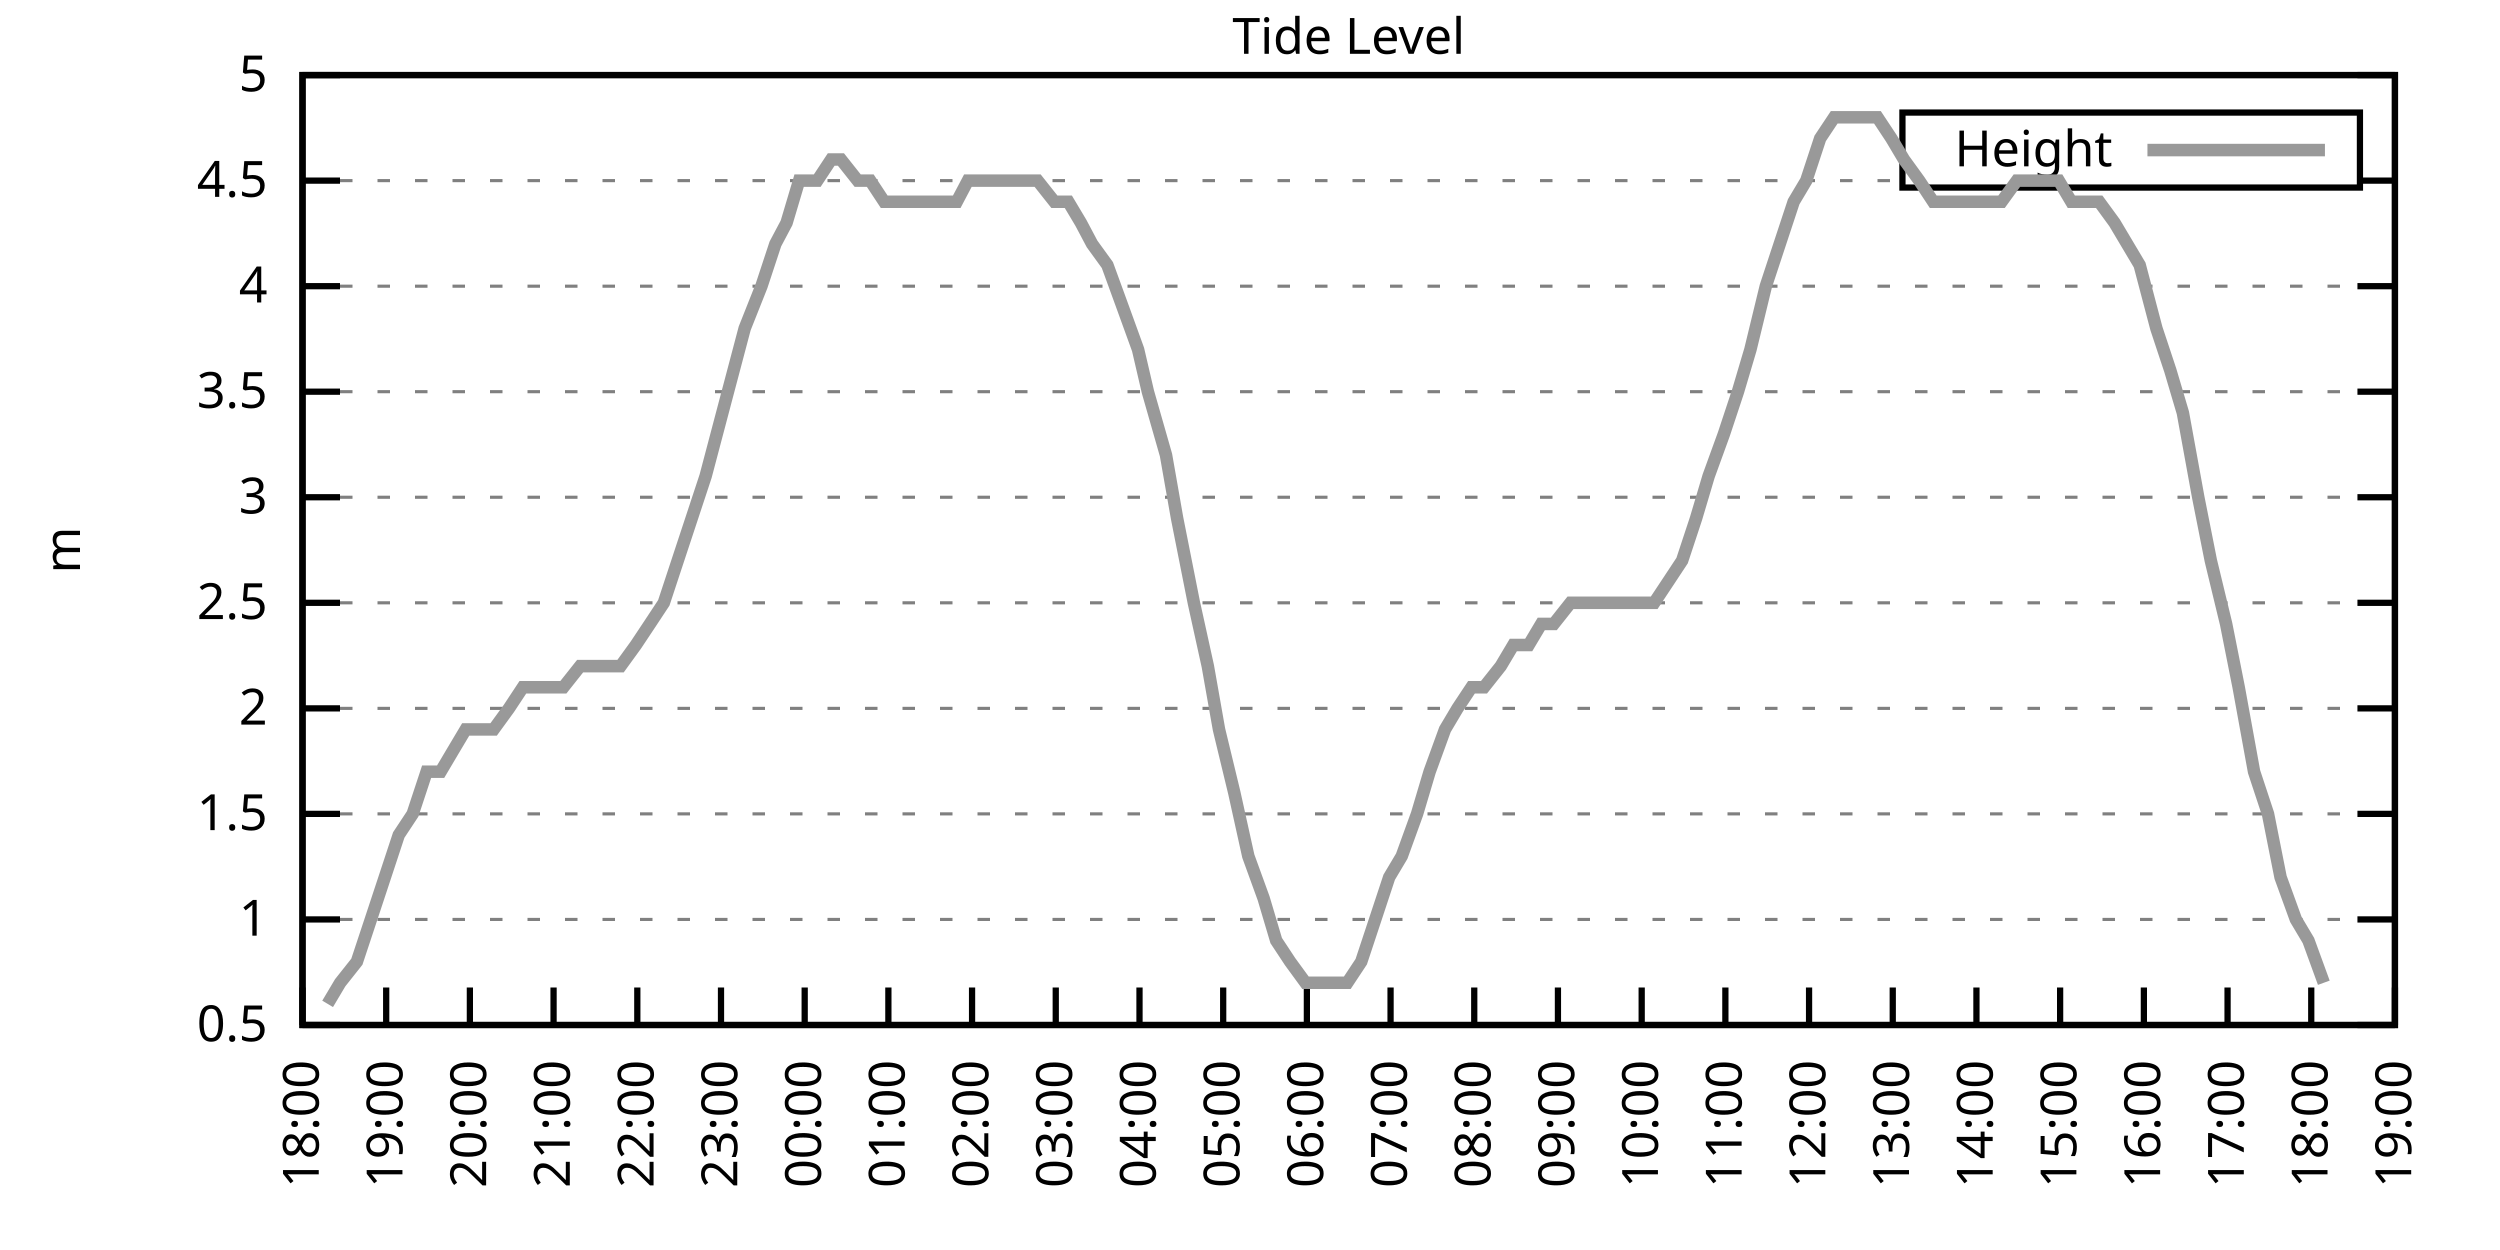
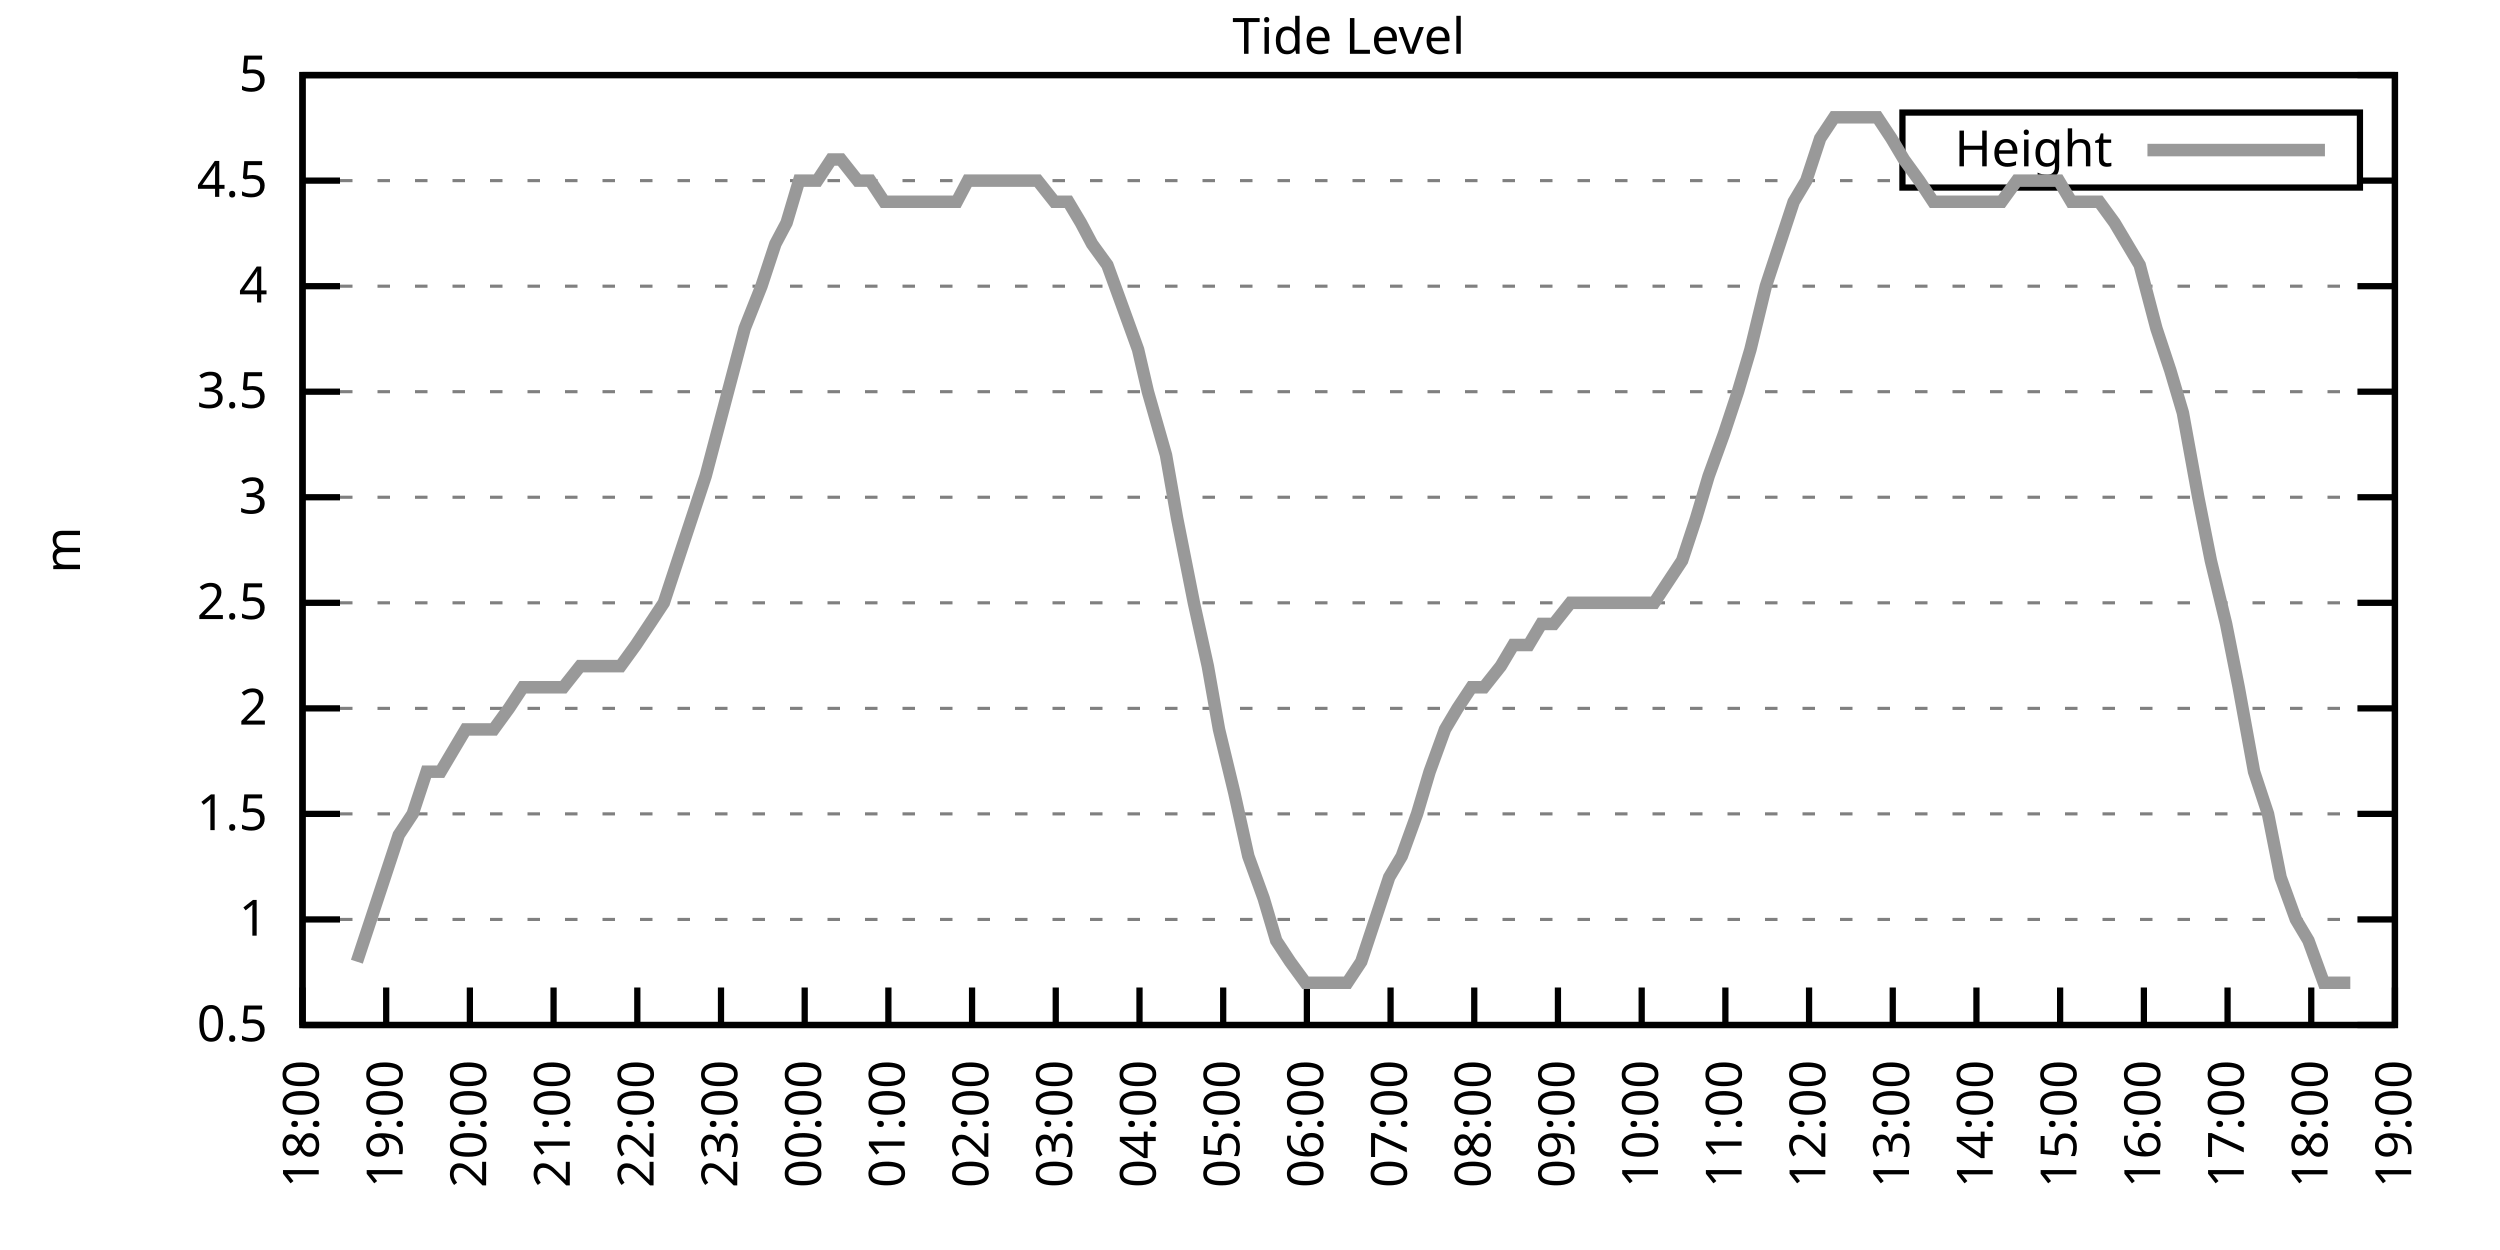
<svg xmlns="http://www.w3.org/2000/svg" xmlns:xlink="http://www.w3.org/1999/xlink" width="400" height="200" viewBox="0 0 400 200">
  <g id="gnuplot_canvas">
    <rect x="0" y="0" width="400" height="200" fill="none" />
    <defs>
      <circle id="gpDot" r="0.5" stroke-width="0.5" stroke="currentColor" />
      <path id="gpPt0" stroke-width="0.333" stroke="currentColor" d="M-1,0 h2 M0,-1 v2" />
      <path id="gpPt1" stroke-width="0.333" stroke="currentColor" d="M-1,-1 L1,1 M1,-1 L-1,1" />
      <path id="gpPt2" stroke-width="0.333" stroke="currentColor" d="M-1,0 L1,0 M0,-1 L0,1 M-1,-1 L1,1 M-1,1 L1,-1" />
      <rect id="gpPt3" stroke-width="0.333" stroke="currentColor" x="-1" y="-1" width="2" height="2" />
      <rect id="gpPt4" stroke-width="0.333" stroke="currentColor" fill="currentColor" x="-1" y="-1" width="2" height="2" />
      <circle id="gpPt5" stroke-width="0.333" stroke="currentColor" cx="0" cy="0" r="1" />
      <use xlink:href="#gpPt5" id="gpPt6" fill="currentColor" stroke="none" />
      <path id="gpPt7" stroke-width="0.333" stroke="currentColor" d="M0,-1.33 L-1.33,0.67 L1.33,0.67 z" />
      <use xlink:href="#gpPt7" id="gpPt8" fill="currentColor" stroke="none" />
      <use xlink:href="#gpPt7" id="gpPt9" stroke="currentColor" transform="rotate(180)" />
      <use xlink:href="#gpPt9" id="gpPt10" fill="currentColor" stroke="none" />
      <use xlink:href="#gpPt3" id="gpPt11" stroke="currentColor" transform="rotate(45)" />
      <use xlink:href="#gpPt11" id="gpPt12" fill="currentColor" stroke="none" />
      <path id="gpPt13" stroke-width="0.333" stroke="currentColor" d="M0,1.330 L1.265,0.411 L0.782,-1.067 L-0.782,-1.076 L-1.265,0.411 z" />
      <use xlink:href="#gpPt13" id="gpPt14" fill="currentColor" stroke="none" />
      <filter id="textbox" filterUnits="objectBoundingBox" x="0" y="0" height="1" width="1">
        <feFlood flood-color="white" flood-opacity="1" result="bgnd" />
        <feComposite in="SourceGraphic" in2="bgnd" operator="atop" />
      </filter>
      <filter id="greybox" filterUnits="objectBoundingBox" x="0" y="0" height="1" width="1">
        <feFlood flood-color="lightgrey" flood-opacity="1" result="grey" />
        <feComposite in="SourceGraphic" in2="grey" operator="atop" />
      </filter>
    </defs>
    <g fill="none" color="white" stroke="currentColor" stroke-width="1.00" stroke-linecap="butt" stroke-linejoin="miter">
</g>
    <g fill="none" color="black" stroke="currentColor" stroke-width="1.00" stroke-linecap="butt" stroke-linejoin="miter">
      <g stroke="none" shape-rendering="crispEdges">
        <polygon fill="rgb(255, 255, 255)" points="48.40,164.00 383.18,164.00 383.18,12.02 48.40,12.02 " />
      </g>
    </g>
    <g fill="none" color="black" stroke="currentColor" stroke-width="1.00" stroke-linecap="butt" stroke-linejoin="miter">
</g>
    <g fill="none" color="black" stroke="black" stroke-width="0.50" stroke-linecap="butt" stroke-linejoin="miter">
</g>
    <g fill="none" color="gray" stroke="currentColor" stroke-width="0.50" stroke-linecap="butt" stroke-linejoin="miter">
      <path stroke="gray" stroke-dasharray="2,4" class="gridline" d="M48.40,164.00 L383.19,164.00  " />
    </g>
    <g fill="none" color="gray" stroke="gray" stroke-width="1.00" stroke-linecap="butt" stroke-linejoin="miter">
</g>
    <g fill="none" color="black" stroke="currentColor" stroke-width="1.00" stroke-linecap="butt" stroke-linejoin="miter">
      <path stroke="black" d="M48.40,164.00 L54.40,164.00 M383.19,164.00 L377.19,164.00  " />
      <g transform="translate(42.80,166.60)" stroke="none" fill="black" font-family="Sans" font-size="8.00" text-anchor="end">
        <text>
          <tspan font-family="Sans"> 0.5</tspan>
        </text>
      </g>
    </g>
    <g fill="none" color="black" stroke="currentColor" stroke-width="1.00" stroke-linecap="butt" stroke-linejoin="miter">
</g>
    <g fill="none" color="black" stroke="black" stroke-width="0.50" stroke-linecap="butt" stroke-linejoin="miter">
</g>
    <g fill="none" color="gray" stroke="currentColor" stroke-width="0.50" stroke-linecap="butt" stroke-linejoin="miter">
      <path stroke="gray" stroke-dasharray="2,4" class="gridline" d="M48.40,147.11 L383.19,147.11  " />
    </g>
    <g fill="none" color="gray" stroke="gray" stroke-width="1.00" stroke-linecap="butt" stroke-linejoin="miter">
</g>
    <g fill="none" color="black" stroke="currentColor" stroke-width="1.00" stroke-linecap="butt" stroke-linejoin="miter">
      <path stroke="black" d="M48.40,147.11 L54.40,147.11 M383.19,147.11 L377.19,147.11  " />
      <g transform="translate(42.80,149.71)" stroke="none" fill="black" font-family="Sans" font-size="8.00" text-anchor="end">
        <text>
          <tspan font-family="Sans"> 1</tspan>
        </text>
      </g>
    </g>
    <g fill="none" color="black" stroke="currentColor" stroke-width="1.00" stroke-linecap="butt" stroke-linejoin="miter">
</g>
    <g fill="none" color="black" stroke="black" stroke-width="0.50" stroke-linecap="butt" stroke-linejoin="miter">
</g>
    <g fill="none" color="gray" stroke="currentColor" stroke-width="0.50" stroke-linecap="butt" stroke-linejoin="miter">
      <path stroke="gray" stroke-dasharray="2,4" class="gridline" d="M48.40,130.22 L383.19,130.22  " />
    </g>
    <g fill="none" color="gray" stroke="gray" stroke-width="1.00" stroke-linecap="butt" stroke-linejoin="miter">
</g>
    <g fill="none" color="black" stroke="currentColor" stroke-width="1.00" stroke-linecap="butt" stroke-linejoin="miter">
      <path stroke="black" d="M48.40,130.22 L54.40,130.22 M383.19,130.22 L377.19,130.22  " />
      <g transform="translate(42.80,132.82)" stroke="none" fill="black" font-family="Sans" font-size="8.00" text-anchor="end">
        <text>
          <tspan font-family="Sans"> 1.5</tspan>
        </text>
      </g>
    </g>
    <g fill="none" color="black" stroke="currentColor" stroke-width="1.00" stroke-linecap="butt" stroke-linejoin="miter">
</g>
    <g fill="none" color="black" stroke="black" stroke-width="0.50" stroke-linecap="butt" stroke-linejoin="miter">
</g>
    <g fill="none" color="gray" stroke="currentColor" stroke-width="0.50" stroke-linecap="butt" stroke-linejoin="miter">
      <path stroke="gray" stroke-dasharray="2,4" class="gridline" d="M48.40,113.34 L383.19,113.34  " />
    </g>
    <g fill="none" color="gray" stroke="gray" stroke-width="1.00" stroke-linecap="butt" stroke-linejoin="miter">
</g>
    <g fill="none" color="black" stroke="currentColor" stroke-width="1.00" stroke-linecap="butt" stroke-linejoin="miter">
      <path stroke="black" d="M48.40,113.34 L54.40,113.34 M383.19,113.34 L377.19,113.34  " />
      <g transform="translate(42.80,115.94)" stroke="none" fill="black" font-family="Sans" font-size="8.00" text-anchor="end">
        <text>
          <tspan font-family="Sans"> 2</tspan>
        </text>
      </g>
    </g>
    <g fill="none" color="black" stroke="currentColor" stroke-width="1.00" stroke-linecap="butt" stroke-linejoin="miter">
</g>
    <g fill="none" color="black" stroke="black" stroke-width="0.50" stroke-linecap="butt" stroke-linejoin="miter">
</g>
    <g fill="none" color="gray" stroke="currentColor" stroke-width="0.50" stroke-linecap="butt" stroke-linejoin="miter">
      <path stroke="gray" stroke-dasharray="2,4" class="gridline" d="M48.40,96.45 L383.19,96.45  " />
    </g>
    <g fill="none" color="gray" stroke="gray" stroke-width="1.00" stroke-linecap="butt" stroke-linejoin="miter">
</g>
    <g fill="none" color="black" stroke="currentColor" stroke-width="1.00" stroke-linecap="butt" stroke-linejoin="miter">
      <path stroke="black" d="M48.40,96.45 L54.40,96.45 M383.19,96.45 L377.19,96.45  " />
      <g transform="translate(42.80,99.05)" stroke="none" fill="black" font-family="Sans" font-size="8.00" text-anchor="end">
        <text>
          <tspan font-family="Sans"> 2.5</tspan>
        </text>
      </g>
    </g>
    <g fill="none" color="black" stroke="currentColor" stroke-width="1.00" stroke-linecap="butt" stroke-linejoin="miter">
</g>
    <g fill="none" color="black" stroke="black" stroke-width="0.50" stroke-linecap="butt" stroke-linejoin="miter">
</g>
    <g fill="none" color="gray" stroke="currentColor" stroke-width="0.50" stroke-linecap="butt" stroke-linejoin="miter">
      <path stroke="gray" stroke-dasharray="2,4" class="gridline" d="M48.40,79.56 L383.19,79.56  " />
    </g>
    <g fill="none" color="gray" stroke="gray" stroke-width="1.00" stroke-linecap="butt" stroke-linejoin="miter">
</g>
    <g fill="none" color="black" stroke="currentColor" stroke-width="1.00" stroke-linecap="butt" stroke-linejoin="miter">
      <path stroke="black" d="M48.40,79.56 L54.40,79.56 M383.19,79.56 L377.19,79.56  " />
      <g transform="translate(42.80,82.16)" stroke="none" fill="black" font-family="Sans" font-size="8.00" text-anchor="end">
        <text>
          <tspan font-family="Sans"> 3</tspan>
        </text>
      </g>
    </g>
    <g fill="none" color="black" stroke="currentColor" stroke-width="1.00" stroke-linecap="butt" stroke-linejoin="miter">
</g>
    <g fill="none" color="black" stroke="black" stroke-width="0.50" stroke-linecap="butt" stroke-linejoin="miter">
</g>
    <g fill="none" color="gray" stroke="currentColor" stroke-width="0.50" stroke-linecap="butt" stroke-linejoin="miter">
      <path stroke="gray" stroke-dasharray="2,4" class="gridline" d="M48.40,62.67 L383.19,62.67  " />
    </g>
    <g fill="none" color="gray" stroke="gray" stroke-width="1.00" stroke-linecap="butt" stroke-linejoin="miter">
</g>
    <g fill="none" color="black" stroke="currentColor" stroke-width="1.00" stroke-linecap="butt" stroke-linejoin="miter">
      <path stroke="black" d="M48.40,62.67 L54.40,62.67 M383.19,62.67 L377.19,62.67  " />
      <g transform="translate(42.80,65.27)" stroke="none" fill="black" font-family="Sans" font-size="8.00" text-anchor="end">
        <text>
          <tspan font-family="Sans"> 3.5</tspan>
        </text>
      </g>
    </g>
    <g fill="none" color="black" stroke="currentColor" stroke-width="1.00" stroke-linecap="butt" stroke-linejoin="miter">
</g>
    <g fill="none" color="black" stroke="black" stroke-width="0.50" stroke-linecap="butt" stroke-linejoin="miter">
</g>
    <g fill="none" color="gray" stroke="currentColor" stroke-width="0.50" stroke-linecap="butt" stroke-linejoin="miter">
      <path stroke="gray" stroke-dasharray="2,4" class="gridline" d="M48.40,45.79 L383.19,45.79  " />
    </g>
    <g fill="none" color="gray" stroke="gray" stroke-width="1.00" stroke-linecap="butt" stroke-linejoin="miter">
</g>
    <g fill="none" color="black" stroke="currentColor" stroke-width="1.00" stroke-linecap="butt" stroke-linejoin="miter">
      <path stroke="black" d="M48.40,45.79 L54.40,45.79 M383.19,45.79 L377.19,45.79  " />
      <g transform="translate(42.80,48.39)" stroke="none" fill="black" font-family="Sans" font-size="8.00" text-anchor="end">
        <text>
          <tspan font-family="Sans"> 4</tspan>
        </text>
      </g>
    </g>
    <g fill="none" color="black" stroke="currentColor" stroke-width="1.00" stroke-linecap="butt" stroke-linejoin="miter">
</g>
    <g fill="none" color="black" stroke="black" stroke-width="0.50" stroke-linecap="butt" stroke-linejoin="miter">
</g>
    <g fill="none" color="gray" stroke="currentColor" stroke-width="0.50" stroke-linecap="butt" stroke-linejoin="miter">
      <path stroke="gray" stroke-dasharray="2,4" class="gridline" d="M48.40,28.90 L304.39,28.90 M377.59,28.90 L383.19,28.90  " />
    </g>
    <g fill="none" color="gray" stroke="gray" stroke-width="1.00" stroke-linecap="butt" stroke-linejoin="miter">
</g>
    <g fill="none" color="black" stroke="currentColor" stroke-width="1.00" stroke-linecap="butt" stroke-linejoin="miter">
      <path stroke="black" d="M48.40,28.90 L54.40,28.90 M383.19,28.90 L377.19,28.90  " />
      <g transform="translate(42.80,31.50)" stroke="none" fill="black" font-family="Sans" font-size="8.00" text-anchor="end">
        <text>
          <tspan font-family="Sans"> 4.5</tspan>
        </text>
      </g>
    </g>
    <g fill="none" color="black" stroke="currentColor" stroke-width="1.00" stroke-linecap="butt" stroke-linejoin="miter">
</g>
    <g fill="none" color="black" stroke="black" stroke-width="0.50" stroke-linecap="butt" stroke-linejoin="miter">
</g>
    <g fill="none" color="gray" stroke="currentColor" stroke-width="0.50" stroke-linecap="butt" stroke-linejoin="miter">
      <path stroke="gray" stroke-dasharray="2,4" class="gridline" d="M48.40,12.01 L383.19,12.01  " />
    </g>
    <g fill="none" color="gray" stroke="gray" stroke-width="1.00" stroke-linecap="butt" stroke-linejoin="miter">
</g>
    <g fill="none" color="black" stroke="currentColor" stroke-width="1.00" stroke-linecap="butt" stroke-linejoin="miter">
      <path stroke="black" d="M48.40,12.01 L54.40,12.01 M383.19,12.01 L377.19,12.01  " />
      <g transform="translate(42.80,14.61)" stroke="none" fill="black" font-family="Sans" font-size="8.00" text-anchor="end">
        <text>
          <tspan font-family="Sans"> 5</tspan>
        </text>
      </g>
    </g>
    <g fill="none" color="black" stroke="currentColor" stroke-width="1.00" stroke-linecap="butt" stroke-linejoin="miter">
      <path stroke="black" d="M48.40,164.00 L48.40,158.00  " />
      <g transform="translate(51.00,169.60) rotate(270.00)" stroke="none" fill="black" font-family="Sans" font-size="8.00" text-anchor="end">
        <text>
          <tspan font-family="Sans">18:00</tspan>
        </text>
      </g>
    </g>
    <g fill="none" color="black" stroke="currentColor" stroke-width="1.00" stroke-linecap="butt" stroke-linejoin="miter">
      <path stroke="black" d="M61.79,164.00 L61.79,158.00  " />
      <g transform="translate(64.39,169.60) rotate(270.00)" stroke="none" fill="black" font-family="Sans" font-size="8.00" text-anchor="end">
        <text>
          <tspan font-family="Sans">19:00</tspan>
        </text>
      </g>
    </g>
    <g fill="none" color="black" stroke="currentColor" stroke-width="1.00" stroke-linecap="butt" stroke-linejoin="miter">
      <path stroke="black" d="M75.18,164.00 L75.18,158.00  " />
      <g transform="translate(77.78,169.60) rotate(270.00)" stroke="none" fill="black" font-family="Sans" font-size="8.00" text-anchor="end">
        <text>
          <tspan font-family="Sans">20:00</tspan>
        </text>
      </g>
    </g>
    <g fill="none" color="black" stroke="currentColor" stroke-width="1.00" stroke-linecap="butt" stroke-linejoin="miter">
      <path stroke="black" d="M88.57,164.00 L88.57,158.00  " />
      <g transform="translate(91.17,169.60) rotate(270.00)" stroke="none" fill="black" font-family="Sans" font-size="8.00" text-anchor="end">
        <text>
          <tspan font-family="Sans">21:00</tspan>
        </text>
      </g>
    </g>
    <g fill="none" color="black" stroke="currentColor" stroke-width="1.00" stroke-linecap="butt" stroke-linejoin="miter">
      <path stroke="black" d="M101.97,164.00 L101.97,158.00  " />
      <g transform="translate(104.57,169.60) rotate(270.00)" stroke="none" fill="black" font-family="Sans" font-size="8.00" text-anchor="end">
        <text>
          <tspan font-family="Sans">22:00</tspan>
        </text>
      </g>
    </g>
    <g fill="none" color="black" stroke="currentColor" stroke-width="1.00" stroke-linecap="butt" stroke-linejoin="miter">
      <path stroke="black" d="M115.36,164.00 L115.36,158.00  " />
      <g transform="translate(117.96,169.60) rotate(270.00)" stroke="none" fill="black" font-family="Sans" font-size="8.00" text-anchor="end">
        <text>
          <tspan font-family="Sans">23:00</tspan>
        </text>
      </g>
    </g>
    <g fill="none" color="black" stroke="currentColor" stroke-width="1.00" stroke-linecap="butt" stroke-linejoin="miter">
      <path stroke="black" d="M128.75,164.00 L128.75,158.00  " />
      <g transform="translate(131.35,169.60) rotate(270.00)" stroke="none" fill="black" font-family="Sans" font-size="8.00" text-anchor="end">
        <text>
          <tspan font-family="Sans">00:00</tspan>
        </text>
      </g>
    </g>
    <g fill="none" color="black" stroke="currentColor" stroke-width="1.00" stroke-linecap="butt" stroke-linejoin="miter">
      <path stroke="black" d="M142.14,164.00 L142.14,158.00  " />
      <g transform="translate(144.74,169.60) rotate(270.00)" stroke="none" fill="black" font-family="Sans" font-size="8.00" text-anchor="end">
        <text>
          <tspan font-family="Sans">01:00</tspan>
        </text>
      </g>
    </g>
    <g fill="none" color="black" stroke="currentColor" stroke-width="1.00" stroke-linecap="butt" stroke-linejoin="miter">
      <path stroke="black" d="M155.53,164.00 L155.53,158.00  " />
      <g transform="translate(158.13,169.60) rotate(270.00)" stroke="none" fill="black" font-family="Sans" font-size="8.00" text-anchor="end">
        <text>
          <tspan font-family="Sans">02:00</tspan>
        </text>
      </g>
    </g>
    <g fill="none" color="black" stroke="currentColor" stroke-width="1.00" stroke-linecap="butt" stroke-linejoin="miter">
      <path stroke="black" d="M168.92,164.00 L168.92,158.00  " />
      <g transform="translate(171.52,169.60) rotate(270.00)" stroke="none" fill="black" font-family="Sans" font-size="8.00" text-anchor="end">
        <text>
          <tspan font-family="Sans">03:00</tspan>
        </text>
      </g>
    </g>
    <g fill="none" color="black" stroke="currentColor" stroke-width="1.00" stroke-linecap="butt" stroke-linejoin="miter">
      <path stroke="black" d="M182.32,164.00 L182.32,158.00  " />
      <g transform="translate(184.92,169.60) rotate(270.00)" stroke="none" fill="black" font-family="Sans" font-size="8.00" text-anchor="end">
        <text>
          <tspan font-family="Sans">04:00</tspan>
        </text>
      </g>
    </g>
    <g fill="none" color="black" stroke="currentColor" stroke-width="1.00" stroke-linecap="butt" stroke-linejoin="miter">
      <path stroke="black" d="M195.71,164.00 L195.71,158.00  " />
      <g transform="translate(198.31,169.60) rotate(270.00)" stroke="none" fill="black" font-family="Sans" font-size="8.00" text-anchor="end">
        <text>
          <tspan font-family="Sans">05:00</tspan>
        </text>
      </g>
    </g>
    <g fill="none" color="black" stroke="currentColor" stroke-width="1.00" stroke-linecap="butt" stroke-linejoin="miter">
      <path stroke="black" d="M209.10,164.00 L209.10,158.00  " />
      <g transform="translate(211.70,169.60) rotate(270.00)" stroke="none" fill="black" font-family="Sans" font-size="8.00" text-anchor="end">
        <text>
          <tspan font-family="Sans">06:00</tspan>
        </text>
      </g>
    </g>
    <g fill="none" color="black" stroke="currentColor" stroke-width="1.00" stroke-linecap="butt" stroke-linejoin="miter">
      <path stroke="black" d="M222.49,164.00 L222.49,158.00  " />
      <g transform="translate(225.09,169.60) rotate(270.00)" stroke="none" fill="black" font-family="Sans" font-size="8.00" text-anchor="end">
        <text>
          <tspan font-family="Sans">07:00</tspan>
        </text>
      </g>
    </g>
    <g fill="none" color="black" stroke="currentColor" stroke-width="1.00" stroke-linecap="butt" stroke-linejoin="miter">
      <path stroke="black" d="M235.88,164.00 L235.88,158.00  " />
      <g transform="translate(238.48,169.60) rotate(270.00)" stroke="none" fill="black" font-family="Sans" font-size="8.00" text-anchor="end">
        <text>
          <tspan font-family="Sans">08:00</tspan>
        </text>
      </g>
    </g>
    <g fill="none" color="black" stroke="currentColor" stroke-width="1.00" stroke-linecap="butt" stroke-linejoin="miter">
      <path stroke="black" d="M249.27,164.00 L249.27,158.00  " />
      <g transform="translate(251.87,169.60) rotate(270.00)" stroke="none" fill="black" font-family="Sans" font-size="8.00" text-anchor="end">
        <text>
          <tspan font-family="Sans">09:00</tspan>
        </text>
      </g>
    </g>
    <g fill="none" color="black" stroke="currentColor" stroke-width="1.00" stroke-linecap="butt" stroke-linejoin="miter">
      <path stroke="black" d="M262.67,164.00 L262.67,158.00  " />
      <g transform="translate(265.27,169.60) rotate(270.00)" stroke="none" fill="black" font-family="Sans" font-size="8.00" text-anchor="end">
        <text>
          <tspan font-family="Sans">10:00</tspan>
        </text>
      </g>
    </g>
    <g fill="none" color="black" stroke="currentColor" stroke-width="1.00" stroke-linecap="butt" stroke-linejoin="miter">
      <path stroke="black" d="M276.06,164.00 L276.06,158.00  " />
      <g transform="translate(278.66,169.60) rotate(270.00)" stroke="none" fill="black" font-family="Sans" font-size="8.00" text-anchor="end">
        <text>
          <tspan font-family="Sans">11:00</tspan>
        </text>
      </g>
    </g>
    <g fill="none" color="black" stroke="currentColor" stroke-width="1.00" stroke-linecap="butt" stroke-linejoin="miter">
      <path stroke="black" d="M289.45,164.00 L289.45,158.00  " />
      <g transform="translate(292.05,169.60) rotate(270.00)" stroke="none" fill="black" font-family="Sans" font-size="8.00" text-anchor="end">
        <text>
          <tspan font-family="Sans">12:00</tspan>
        </text>
      </g>
    </g>
    <g fill="none" color="black" stroke="currentColor" stroke-width="1.00" stroke-linecap="butt" stroke-linejoin="miter">
      <path stroke="black" d="M302.84,164.00 L302.84,158.00  " />
      <g transform="translate(305.44,169.60) rotate(270.00)" stroke="none" fill="black" font-family="Sans" font-size="8.00" text-anchor="end">
        <text>
          <tspan font-family="Sans">13:00</tspan>
        </text>
      </g>
    </g>
    <g fill="none" color="black" stroke="currentColor" stroke-width="1.00" stroke-linecap="butt" stroke-linejoin="miter">
      <path stroke="black" d="M316.23,164.00 L316.23,158.00  " />
      <g transform="translate(318.83,169.60) rotate(270.00)" stroke="none" fill="black" font-family="Sans" font-size="8.00" text-anchor="end">
        <text>
          <tspan font-family="Sans">14:00</tspan>
        </text>
      </g>
    </g>
    <g fill="none" color="black" stroke="currentColor" stroke-width="1.00" stroke-linecap="butt" stroke-linejoin="miter">
      <path stroke="black" d="M329.62,164.00 L329.62,158.00  " />
      <g transform="translate(332.22,169.60) rotate(270.00)" stroke="none" fill="black" font-family="Sans" font-size="8.00" text-anchor="end">
        <text>
          <tspan font-family="Sans">15:00</tspan>
        </text>
      </g>
    </g>
    <g fill="none" color="black" stroke="currentColor" stroke-width="1.00" stroke-linecap="butt" stroke-linejoin="miter">
      <path stroke="black" d="M343.02,164.00 L343.02,158.00  " />
      <g transform="translate(345.62,169.60) rotate(270.00)" stroke="none" fill="black" font-family="Sans" font-size="8.00" text-anchor="end">
        <text>
          <tspan font-family="Sans">16:00</tspan>
        </text>
      </g>
    </g>
    <g fill="none" color="black" stroke="currentColor" stroke-width="1.00" stroke-linecap="butt" stroke-linejoin="miter">
      <path stroke="black" d="M356.41,164.00 L356.41,158.00  " />
      <g transform="translate(359.01,169.60) rotate(270.00)" stroke="none" fill="black" font-family="Sans" font-size="8.00" text-anchor="end">
        <text>
          <tspan font-family="Sans">17:00</tspan>
        </text>
      </g>
    </g>
    <g fill="none" color="black" stroke="currentColor" stroke-width="1.00" stroke-linecap="butt" stroke-linejoin="miter">
      <path stroke="black" d="M369.80,164.00 L369.80,158.00  " />
      <g transform="translate(372.40,169.60) rotate(270.00)" stroke="none" fill="black" font-family="Sans" font-size="8.00" text-anchor="end">
        <text>
          <tspan font-family="Sans">18:00</tspan>
        </text>
      </g>
    </g>
    <g fill="none" color="black" stroke="currentColor" stroke-width="1.00" stroke-linecap="butt" stroke-linejoin="miter">
      <path stroke="black" d="M383.19,164.00 L383.19,158.00  " />
      <g transform="translate(385.79,169.60) rotate(270.00)" stroke="none" fill="black" font-family="Sans" font-size="8.00" text-anchor="end">
        <text>
          <tspan font-family="Sans">19:00</tspan>
        </text>
      </g>
    </g>
    <g fill="none" color="black" stroke="currentColor" stroke-width="1.00" stroke-linecap="butt" stroke-linejoin="miter">
</g>
    <g fill="none" color="black" stroke="currentColor" stroke-width="1.00" stroke-linecap="butt" stroke-linejoin="miter">
      <path stroke="black" d="M48.40,12.01 L48.40,164.00 L383.19,164.00 L383.19,12.01 L48.40,12.01 Z  " />
    </g>
    <g fill="none" color="black" stroke="currentColor" stroke-width="1.00" stroke-linecap="butt" stroke-linejoin="miter">
</g>
    <g fill="none" color="black" stroke="currentColor" stroke-width="1.00" stroke-linecap="butt" stroke-linejoin="miter">
      <path stroke="black" d="M304.39,30.01 L304.39,18.01 L377.59,18.01 L377.59,30.01 L304.39,30.01 Z  " />
    </g>
    <g id="Tide_level_plot_1">
      <g fill="none" color="white" stroke="black" stroke-width="2.00" stroke-linecap="butt" stroke-linejoin="miter">
</g>
      <g fill="none" color="black" stroke="currentColor" stroke-width="2.00" stroke-linecap="butt" stroke-linejoin="miter">
        <g transform="translate(337.99,26.61)" stroke="none" fill="black" font-family="Sans" font-size="8.00" text-anchor="end">
          <text>
            <tspan font-family="Sans">Height</tspan>
          </text>
        </g>
      </g>
      <g fill="none" color="black" stroke="currentColor" stroke-width="2.00" stroke-linecap="butt" stroke-linejoin="miter">
-         <path stroke="rgb(153, 153, 153)" d="M343.59,24.01 L371.99,24.01 M52.42,160.62 L54.43,157.24 L57.10,153.87 L59.34,147.11 L61.57,140.36 L63.80,133.60   L66.03,130.22 L68.26,123.47 L70.50,123.47 L72.50,120.09 L74.51,116.71 L76.97,116.71 L78.98,116.71 L81.43,113.34   L83.66,109.96 L85.67,109.96 L88.13,109.96 L90.14,109.96 L92.82,106.58 L94.82,106.58 L97.06,106.58 L99.29,106.58   L101.74,103.20 L103.98,99.83 L106.21,96.45 L108.44,89.69 L110.67,82.94 L112.90,76.18 L116.47,62.67 L119.15,52.54   L121.83,45.79 L124.06,39.03 L125.85,35.65 L127.86,28.90 L130.76,28.90 L132.99,25.52 L134.55,25.52 L137.23,28.90   L139.24,28.90 L141.47,32.28 L143.26,32.28 L146.38,32.28 L148.61,32.28 L150.40,32.28 L153.08,32.28 L154.86,28.90   L156.87,28.90 L158.88,28.90 L161.11,28.90 L163.79,28.90 L166.02,28.90 L168.70,32.28 L170.93,32.28 L172.94,35.65   L174.73,39.03 L177.18,42.41 L179.64,49.16 L182.09,55.92 L183.66,62.67 L186.56,72.81 L188.34,82.94 L191.02,96.45   L193.25,106.58 L195.04,116.71 L197.49,126.85 L199.73,136.98 L202.18,143.73 L204.19,150.49 L206.42,153.87 L208.88,157.24   L210.88,157.24 L213.12,157.24 L215.57,157.24 L217.80,153.87 L220.04,147.11 L222.27,140.36 L224.28,136.98 L226.73,130.22   L228.74,123.47 L231.20,116.71 L233.20,113.34 L235.44,109.96 L237.44,109.96 L240.12,106.58 L242.13,103.20 L244.59,103.20   L246.60,99.83 L248.60,99.83 L251.28,96.45 L253.29,96.45 L255.75,96.45 L257.98,96.45 L259.76,96.45 L262.22,96.45   L264.67,96.45 L266.91,93.07 L269.14,89.69 L271.37,82.94 L273.38,76.18 L275.83,69.43 L278.07,62.67 L280.07,55.92   L282.53,45.79 L284.76,39.03 L286.99,32.28 L289.00,28.90 L291.23,22.14 L293.47,18.77 L295.92,18.77 L298.15,18.77   L300.39,18.77 L302.62,22.14 L304.63,25.52 L307.08,28.90 L309.31,32.28 L311.32,32.28 L313.78,32.28 L315.79,32.28   L318.24,32.28 L320.25,32.28 L322.70,28.90 L324.71,28.90 L326.95,28.90 L329.40,28.90 L331.41,32.28 L333.64,32.28   L335.87,32.28 L338.33,35.65 L340.34,39.03 L342.35,42.41 L345.02,52.54 L347.26,59.30 L349.26,66.05 L351.72,79.56   L353.73,89.69 L356.18,99.83 L358.19,109.96 L360.65,123.47 L362.88,130.22 L364.89,140.36 L367.34,147.11 L369.35,150.49   L371.81,157.24  " />
+         <path stroke="rgb(153, 153, 153)" d="M343.59,24.01 L371.99,24.01 M57.10,153.87 L59.34,147.11 L61.57,140.36 L63.80,133.60 L66.03,130.22 L68.26,123.47   L70.50,123.47 L72.50,120.09 L74.51,116.71 L76.97,116.71 L78.98,116.71 L81.43,113.34 L83.66,109.96 L85.67,109.96   L88.13,109.96 L90.14,109.96 L92.82,106.58 L94.82,106.58 L97.06,106.58 L99.29,106.58 L101.74,103.20 L103.98,99.83   L106.21,96.45 L108.44,89.69 L110.67,82.94 L112.90,76.18 L116.47,62.67 L119.15,52.54 L121.83,45.79 L124.06,39.03   L125.85,35.65 L127.86,28.90 L130.76,28.90 L132.99,25.52 L134.55,25.52 L137.23,28.90 L139.24,28.90 L141.47,32.28   L143.26,32.28 L146.38,32.28 L148.61,32.28 L150.40,32.28 L153.08,32.28 L154.86,28.90 L156.87,28.90 L158.88,28.90   L161.11,28.90 L163.79,28.90 L166.02,28.90 L168.70,32.28 L170.93,32.28 L172.94,35.65 L174.73,39.03 L177.18,42.41   L179.64,49.16 L182.09,55.92 L183.66,62.67 L186.56,72.81 L188.34,82.94 L191.02,96.45 L193.25,106.58 L195.04,116.71   L197.49,126.85 L199.73,136.98 L202.18,143.73 L204.19,150.49 L206.42,153.87 L208.88,157.24 L210.88,157.24 L213.12,157.24   L215.57,157.24 L217.80,153.87 L220.04,147.11 L222.27,140.36 L224.28,136.98 L226.73,130.22 L228.74,123.47 L231.20,116.71   L233.20,113.34 L235.44,109.96 L237.44,109.96 L240.12,106.58 L242.13,103.20 L244.59,103.20 L246.60,99.83 L248.60,99.83   L251.28,96.45 L253.29,96.45 L255.75,96.45 L257.98,96.45 L259.76,96.45 L262.22,96.45 L264.67,96.45 L266.91,93.07   L269.14,89.69 L271.37,82.94 L273.38,76.18 L275.83,69.43 L278.07,62.67 L280.07,55.92 L282.53,45.79 L284.76,39.03   L286.99,32.28 L289.00,28.90 L291.23,22.14 L293.47,18.77 L295.92,18.77 L298.15,18.77 L300.39,18.77 L302.62,22.14   L304.63,25.52 L307.08,28.90 L309.31,32.28 L311.32,32.28 L313.78,32.28 L315.79,32.28 L318.24,32.28 L320.25,32.28   L322.70,28.90 L324.71,28.90 L326.95,28.90 L329.40,28.90 L331.41,32.28 L333.64,32.28 L335.87,32.28 L338.33,35.65   L340.34,39.03 L342.35,42.41 L345.02,52.54 L347.26,59.30 L349.26,66.05 L351.72,79.56 L353.73,89.69 L356.18,99.83   L358.19,109.96 L360.65,123.47 L362.88,130.22 L364.89,140.36 L367.34,147.11 L369.35,150.49 L371.81,157.24 L373.82,157.24   L376.05,157.24  " />
      </g>
    </g>
    <g fill="none" color="black" stroke="currentColor" stroke-width="2.00" stroke-linecap="butt" stroke-linejoin="miter">
</g>
    <g fill="none" color="black" stroke="black" stroke-width="1.00" stroke-linecap="butt" stroke-linejoin="miter">
</g>
    <g fill="none" color="black" stroke="currentColor" stroke-width="1.00" stroke-linecap="butt" stroke-linejoin="miter">
      <path stroke="black" d="M48.40,12.01 L48.40,164.00 L383.19,164.00 L383.19,12.01 L48.40,12.01 Z  " />
      <g transform="translate(12.80,88.01) rotate(270.00)" stroke="none" fill="black" font-family="Sans" font-size="8.00" text-anchor="middle">
        <text>
          <tspan font-family="Sans">m</tspan>
        </text>
      </g>
    </g>
    <g fill="none" color="black" stroke="currentColor" stroke-width="1.00" stroke-linecap="butt" stroke-linejoin="miter">
</g>
    <g fill="none" color="black" stroke="currentColor" stroke-width="1.00" stroke-linecap="butt" stroke-linejoin="miter">
      <g transform="translate(215.79,8.61)" stroke="none" fill="black" font-family="Sans" font-size="8.00" text-anchor="middle">
        <text>
          <tspan font-family="Sans">Tide Level</tspan>
        </text>
      </g>
    </g>
    <g fill="none" color="black" stroke="currentColor" stroke-width="1.00" stroke-linecap="butt" stroke-linejoin="miter">
</g>
  </g>
</svg>
